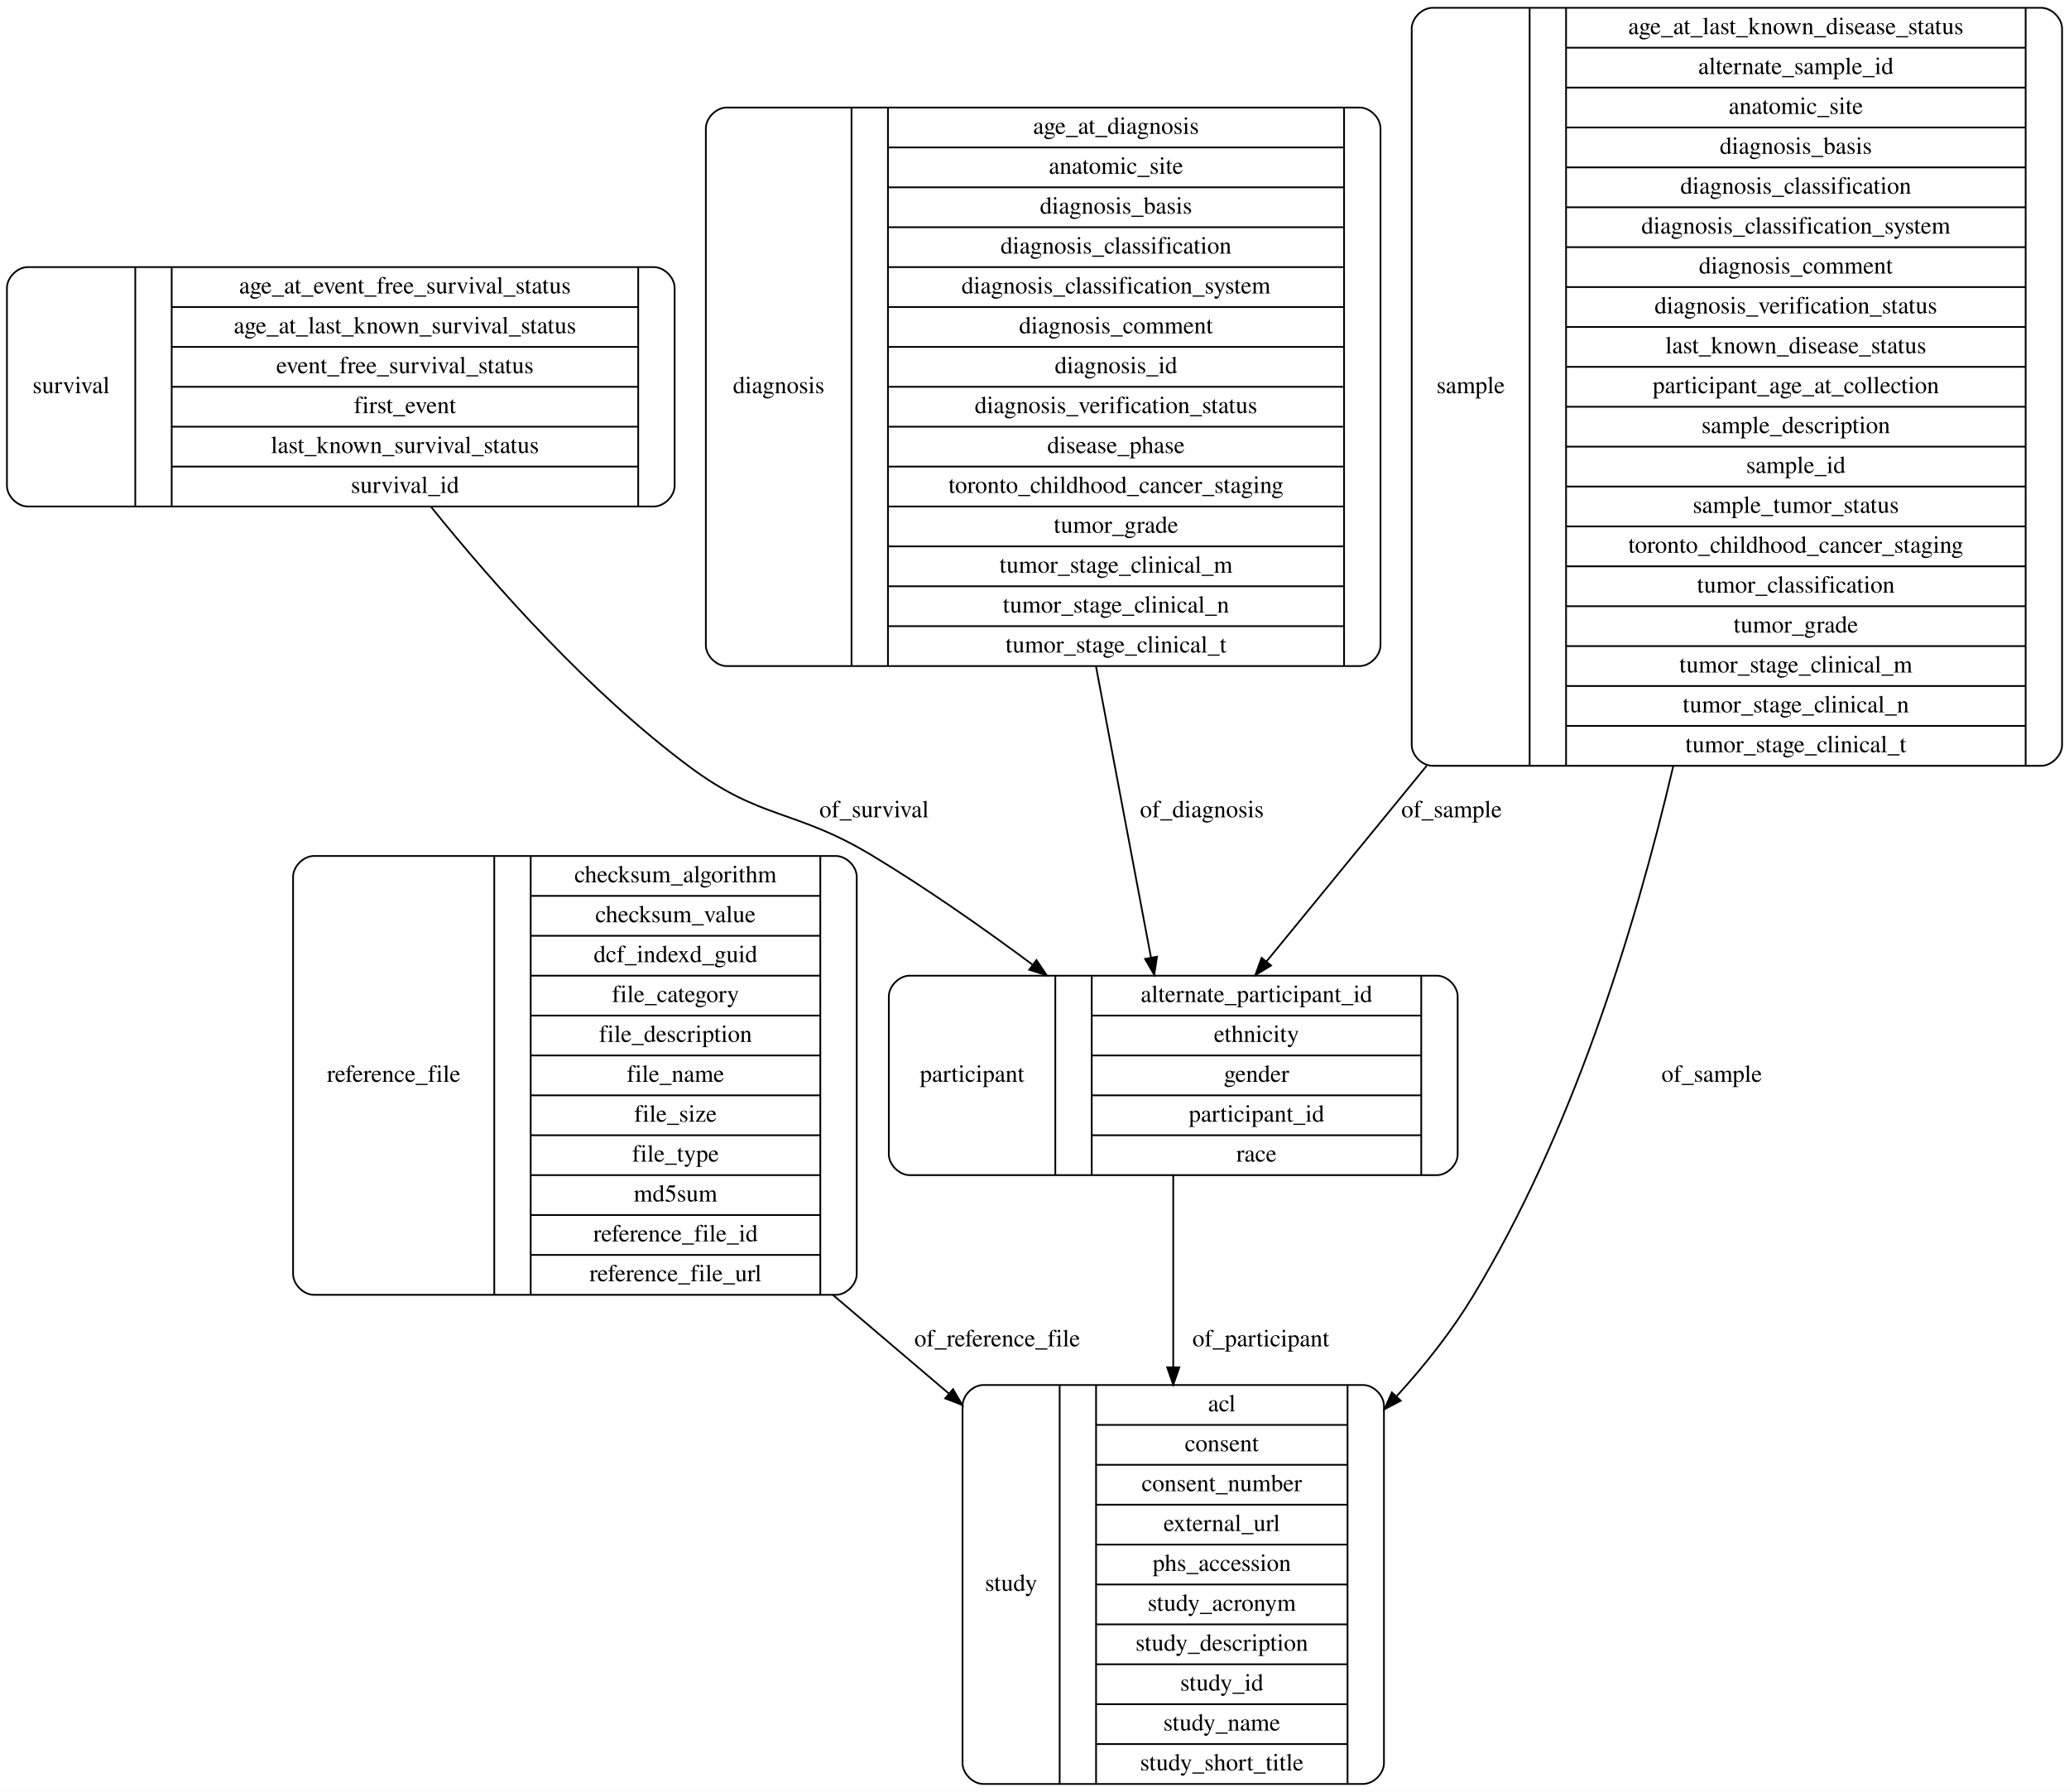
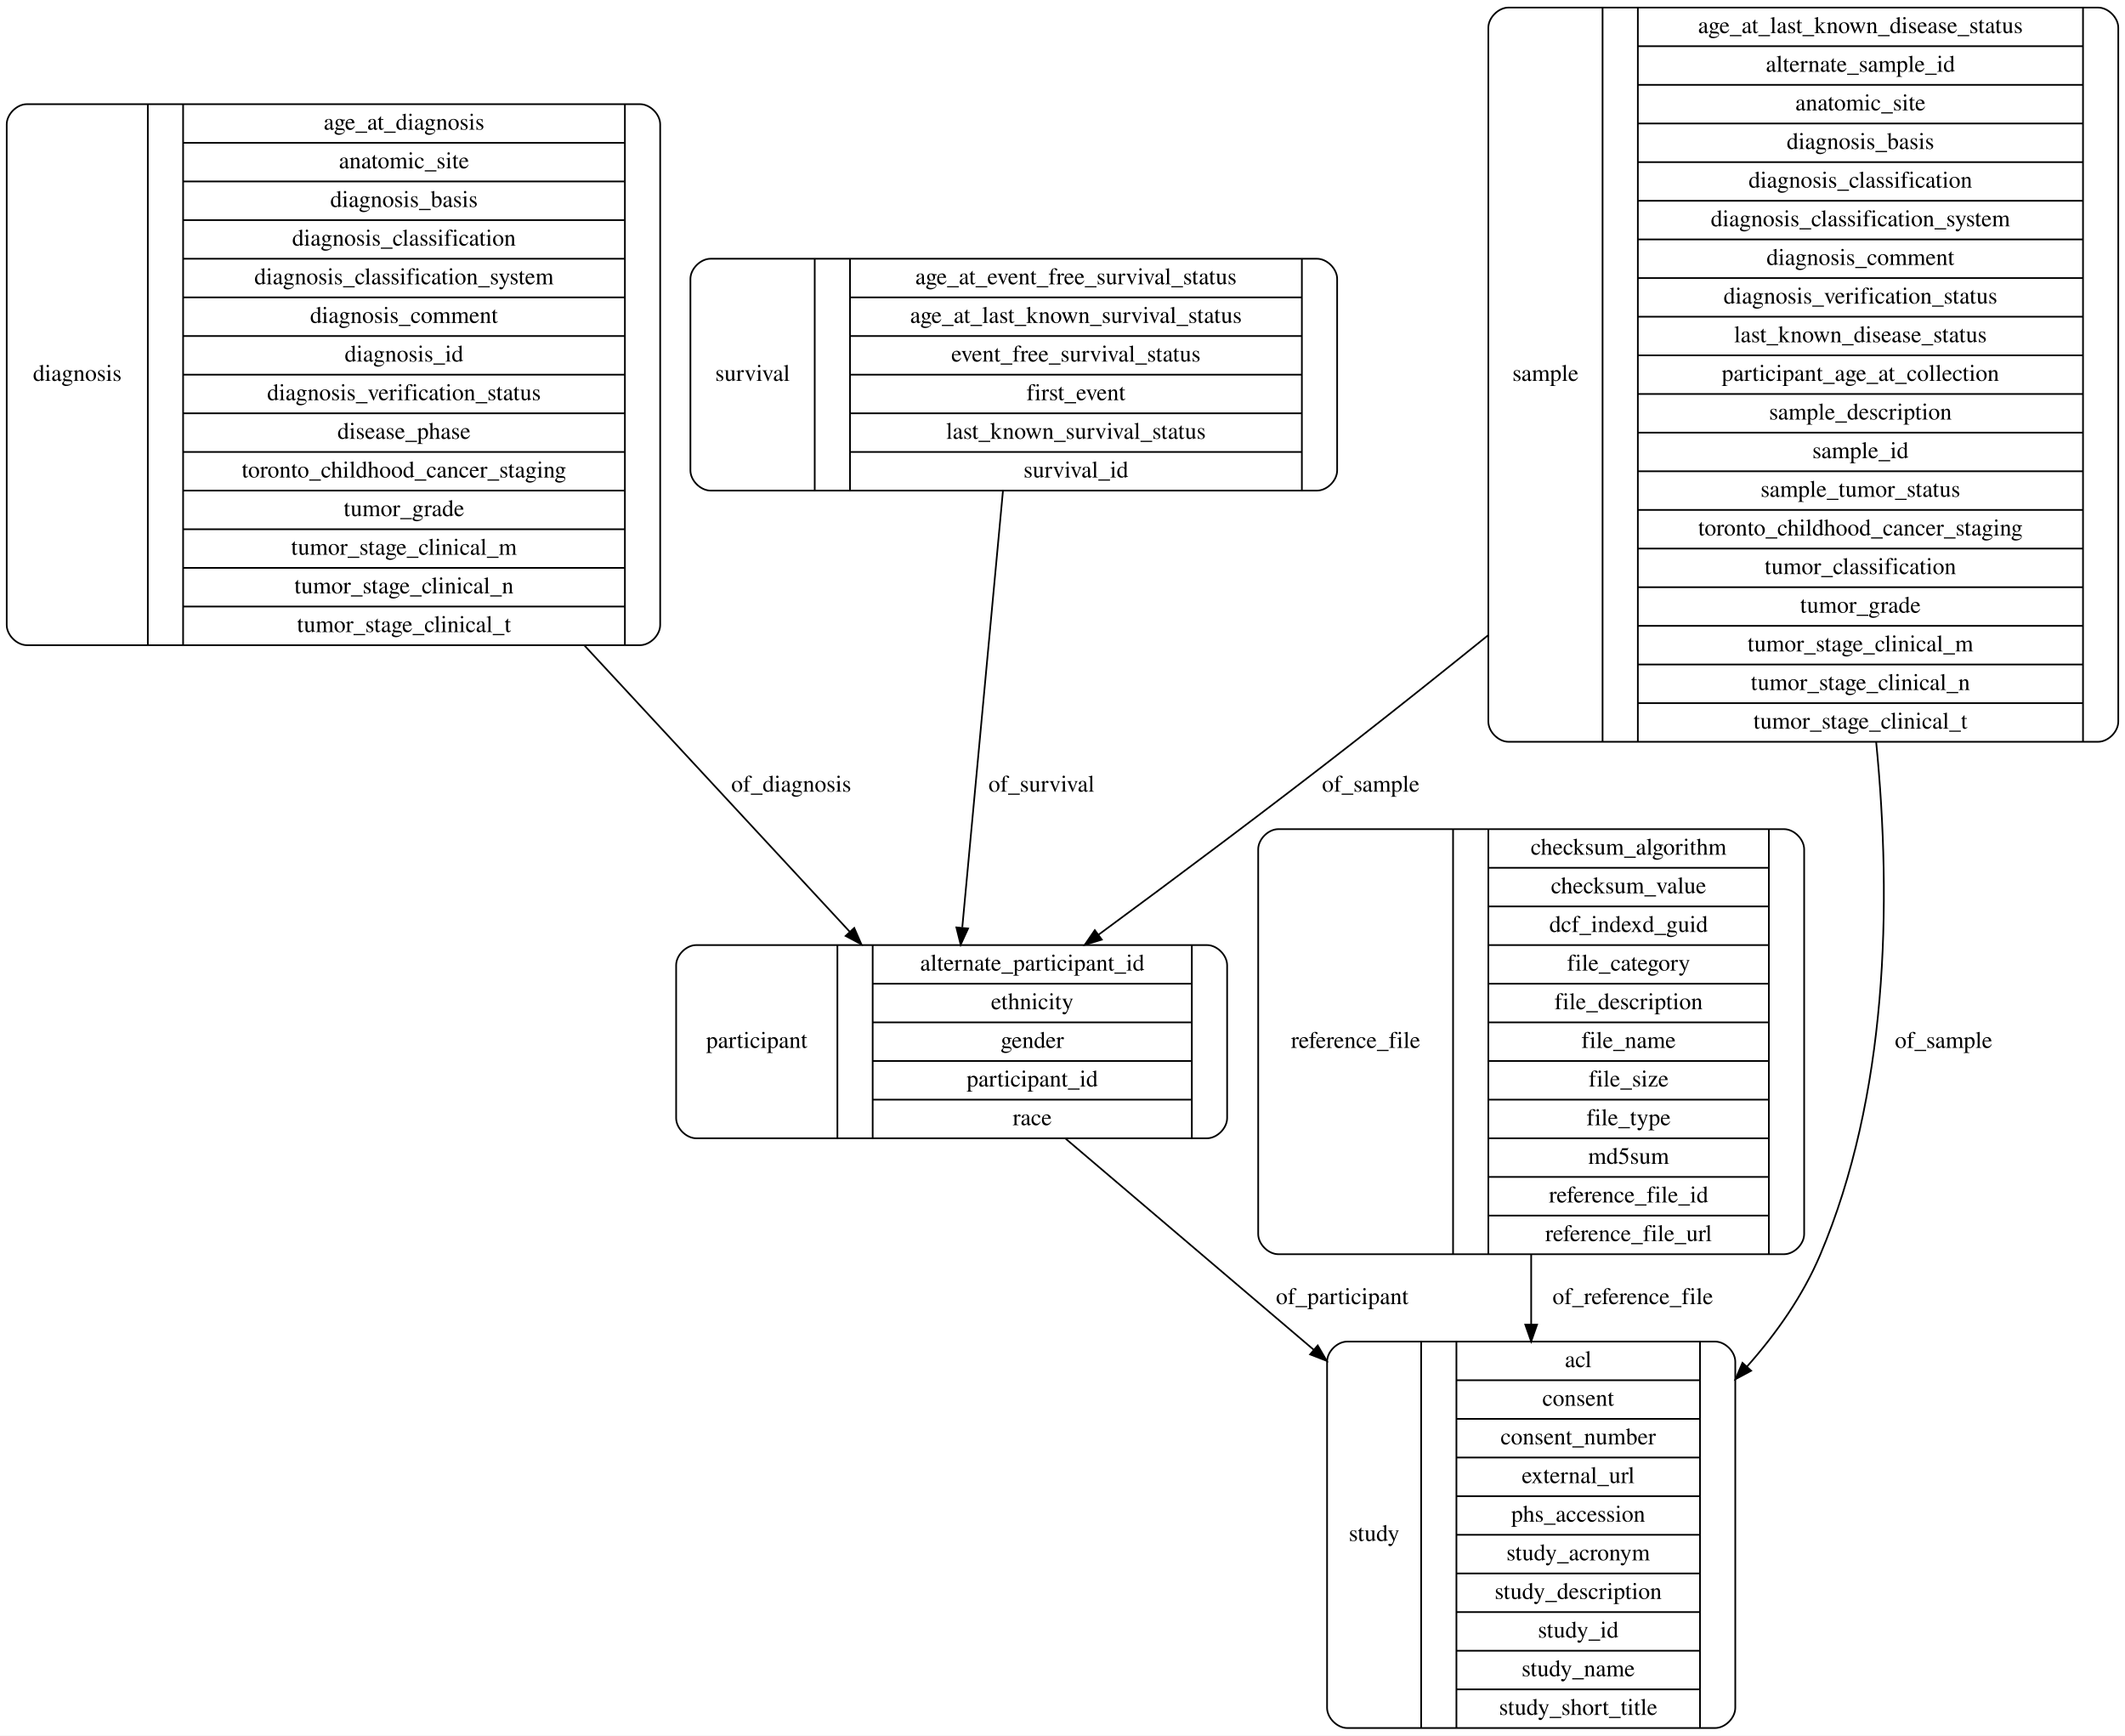
- <svg xmlns="http://www.w3.org/2000/svg" width="1193pt" height="1033pt" viewBox="0.00 0.00 1193.00 1033.00">
+ <svg xmlns="http://www.w3.org/2000/svg" width="1265pt" height="1033pt" viewBox="0.00 0.00 1265.00 1033.00">
  <g id="graph0" class="graph" transform="scale(1 1) rotate(0) translate(4 1029)">
-     <polygon fill="#ffffff" stroke="transparent" points="-4,4 -4,-1029 1189,-1029 1189,4 -4,4" />
+     <polygon fill="#ffffff" stroke="transparent" points="-4,4 -4,-1029 1261,-1029 1261,4 -4,4" />
    <g id="node1" class="node">
-       <path fill="none" stroke="#000000" d="M177,-282.5C177,-282.5 478,-282.5 478,-282.5 484,-282.5 490,-288.5 490,-294.5 490,-294.5 490,-523.5 490,-523.5 490,-529.5 484,-535.5 478,-535.5 478,-535.5 177,-535.5 177,-535.5 171,-535.5 165,-529.5 165,-523.5 165,-523.5 165,-294.5 165,-294.5 165,-288.5 171,-282.5 177,-282.5" />
-       <text text-anchor="middle" x="223" y="-405.3" font-family="Times,serif" font-size="14.00" fill="#000000">reference_file</text>
-       <polyline fill="none" stroke="#000000" points="281,-282.5 281,-535.5 " />
-       <text text-anchor="middle" x="291.5" y="-405.3" font-family="Times,serif" font-size="14.00" fill="#000000"> </text>
-       <polyline fill="none" stroke="#000000" points="302,-282.5 302,-535.5 " />
-       <text text-anchor="middle" x="385.5" y="-520.3" font-family="Times,serif" font-size="14.00" fill="#000000">checksum_algorithm</text>
-       <polyline fill="none" stroke="#000000" points="302,-512.5 469,-512.5 " />
-       <text text-anchor="middle" x="385.5" y="-497.3" font-family="Times,serif" font-size="14.00" fill="#000000">checksum_value</text>
-       <polyline fill="none" stroke="#000000" points="302,-489.5 469,-489.5 " />
-       <text text-anchor="middle" x="385.5" y="-474.3" font-family="Times,serif" font-size="14.00" fill="#000000">dcf_indexd_guid</text>
-       <polyline fill="none" stroke="#000000" points="302,-466.5 469,-466.5 " />
-       <text text-anchor="middle" x="385.5" y="-451.3" font-family="Times,serif" font-size="14.00" fill="#000000">file_category</text>
-       <polyline fill="none" stroke="#000000" points="302,-443.5 469,-443.5 " />
-       <text text-anchor="middle" x="385.5" y="-428.3" font-family="Times,serif" font-size="14.00" fill="#000000">file_description</text>
-       <polyline fill="none" stroke="#000000" points="302,-420.5 469,-420.5 " />
-       <text text-anchor="middle" x="385.5" y="-405.3" font-family="Times,serif" font-size="14.00" fill="#000000">file_name</text>
-       <polyline fill="none" stroke="#000000" points="302,-397.5 469,-397.5 " />
-       <text text-anchor="middle" x="385.5" y="-382.3" font-family="Times,serif" font-size="14.00" fill="#000000">file_size</text>
-       <polyline fill="none" stroke="#000000" points="302,-374.5 469,-374.5 " />
-       <text text-anchor="middle" x="385.5" y="-359.3" font-family="Times,serif" font-size="14.00" fill="#000000">file_type</text>
-       <polyline fill="none" stroke="#000000" points="302,-351.5 469,-351.5 " />
-       <text text-anchor="middle" x="385.5" y="-336.3" font-family="Times,serif" font-size="14.00" fill="#000000">md5sum</text>
-       <polyline fill="none" stroke="#000000" points="302,-328.5 469,-328.5 " />
-       <text text-anchor="middle" x="385.5" y="-313.3" font-family="Times,serif" font-size="14.00" fill="#000000">reference_file_id</text>
-       <polyline fill="none" stroke="#000000" points="302,-305.5 469,-305.5 " />
-       <text text-anchor="middle" x="385.5" y="-290.3" font-family="Times,serif" font-size="14.00" fill="#000000">reference_file_url</text>
-       <polyline fill="none" stroke="#000000" points="469,-282.5 469,-535.5 " />
-       <text text-anchor="middle" x="479.5" y="-405.3" font-family="Times,serif" font-size="14.00" fill="#000000"> </text>
+       <path fill="none" stroke="#000000" d="M12,-645C12,-645 377,-645 377,-645 383,-645 389,-651 389,-657 389,-657 389,-955 389,-955 389,-961 383,-967 377,-967 377,-967 12,-967 12,-967 6,-967 0,-961 0,-955 0,-955 0,-657 0,-657 0,-651 6,-645 12,-645" />
+       <text text-anchor="middle" x="42" y="-802.3" font-family="Times,serif" font-size="14.00" fill="#000000">diagnosis</text>
+       <polyline fill="none" stroke="#000000" points="84,-645 84,-967 " />
+       <text text-anchor="middle" x="94.5" y="-802.3" font-family="Times,serif" font-size="14.00" fill="#000000"> </text>
+       <polyline fill="none" stroke="#000000" points="105,-645 105,-967 " />
+       <text text-anchor="middle" x="236.5" y="-951.8" font-family="Times,serif" font-size="14.00" fill="#000000">age_at_diagnosis</text>
+       <polyline fill="none" stroke="#000000" points="105,-944 368,-944 " />
+       <text text-anchor="middle" x="236.5" y="-928.8" font-family="Times,serif" font-size="14.00" fill="#000000">anatomic_site</text>
+       <polyline fill="none" stroke="#000000" points="105,-921 368,-921 " />
+       <text text-anchor="middle" x="236.5" y="-905.8" font-family="Times,serif" font-size="14.00" fill="#000000">diagnosis_basis</text>
+       <polyline fill="none" stroke="#000000" points="105,-898 368,-898 " />
+       <text text-anchor="middle" x="236.5" y="-882.8" font-family="Times,serif" font-size="14.00" fill="#000000">diagnosis_classification</text>
+       <polyline fill="none" stroke="#000000" points="105,-875 368,-875 " />
+       <text text-anchor="middle" x="236.5" y="-859.8" font-family="Times,serif" font-size="14.00" fill="#000000">diagnosis_classification_system</text>
+       <polyline fill="none" stroke="#000000" points="105,-852 368,-852 " />
+       <text text-anchor="middle" x="236.5" y="-836.8" font-family="Times,serif" font-size="14.00" fill="#000000">diagnosis_comment</text>
+       <polyline fill="none" stroke="#000000" points="105,-829 368,-829 " />
+       <text text-anchor="middle" x="236.5" y="-813.8" font-family="Times,serif" font-size="14.00" fill="#000000">diagnosis_id</text>
+       <polyline fill="none" stroke="#000000" points="105,-806 368,-806 " />
+       <text text-anchor="middle" x="236.5" y="-790.8" font-family="Times,serif" font-size="14.00" fill="#000000">diagnosis_verification_status</text>
+       <polyline fill="none" stroke="#000000" points="105,-783 368,-783 " />
+       <text text-anchor="middle" x="236.5" y="-767.8" font-family="Times,serif" font-size="14.00" fill="#000000">disease_phase</text>
+       <polyline fill="none" stroke="#000000" points="105,-760 368,-760 " />
+       <text text-anchor="middle" x="236.5" y="-744.8" font-family="Times,serif" font-size="14.00" fill="#000000">toronto_childhood_cancer_staging</text>
+       <polyline fill="none" stroke="#000000" points="105,-737 368,-737 " />
+       <text text-anchor="middle" x="236.5" y="-721.8" font-family="Times,serif" font-size="14.00" fill="#000000">tumor_grade</text>
+       <polyline fill="none" stroke="#000000" points="105,-714 368,-714 " />
+       <text text-anchor="middle" x="236.5" y="-698.8" font-family="Times,serif" font-size="14.00" fill="#000000">tumor_stage_clinical_m</text>
+       <polyline fill="none" stroke="#000000" points="105,-691 368,-691 " />
+       <text text-anchor="middle" x="236.5" y="-675.8" font-family="Times,serif" font-size="14.00" fill="#000000">tumor_stage_clinical_n</text>
+       <polyline fill="none" stroke="#000000" points="105,-668 368,-668 " />
+       <text text-anchor="middle" x="236.5" y="-652.8" font-family="Times,serif" font-size="14.00" fill="#000000">tumor_stage_clinical_t</text>
+       <polyline fill="none" stroke="#000000" points="368,-645 368,-967 " />
+       <text text-anchor="middle" x="378.5" y="-802.3" font-family="Times,serif" font-size="14.00" fill="#000000"> </text>
    </g>
    <g id="node3" class="node">
-       <path fill="none" stroke="#000000" d="M563,-.5C563,-.5 782,-.5 782,-.5 788,-.5 794,-6.5 794,-12.5 794,-12.5 794,-218.5 794,-218.5 794,-224.5 788,-230.5 782,-230.5 782,-230.5 563,-230.5 563,-230.5 557,-230.5 551,-224.5 551,-218.5 551,-218.5 551,-12.5 551,-12.5 551,-6.5 557,-.5 563,-.5" />
-       <text text-anchor="middle" x="579" y="-111.8" font-family="Times,serif" font-size="14.00" fill="#000000">study</text>
-       <polyline fill="none" stroke="#000000" points="607,-.5 607,-230.5 " />
-       <text text-anchor="middle" x="617.5" y="-111.8" font-family="Times,serif" font-size="14.00" fill="#000000"> </text>
-       <polyline fill="none" stroke="#000000" points="628,-.5 628,-230.5 " />
-       <text text-anchor="middle" x="700.5" y="-215.3" font-family="Times,serif" font-size="14.00" fill="#000000">acl</text>
-       <polyline fill="none" stroke="#000000" points="628,-207.5 773,-207.5 " />
-       <text text-anchor="middle" x="700.5" y="-192.3" font-family="Times,serif" font-size="14.00" fill="#000000">consent</text>
-       <polyline fill="none" stroke="#000000" points="628,-184.5 773,-184.5 " />
-       <text text-anchor="middle" x="700.5" y="-169.3" font-family="Times,serif" font-size="14.00" fill="#000000">consent_number</text>
-       <polyline fill="none" stroke="#000000" points="628,-161.5 773,-161.5 " />
-       <text text-anchor="middle" x="700.5" y="-146.3" font-family="Times,serif" font-size="14.00" fill="#000000">external_url</text>
-       <polyline fill="none" stroke="#000000" points="628,-138.5 773,-138.5 " />
-       <text text-anchor="middle" x="700.5" y="-123.3" font-family="Times,serif" font-size="14.00" fill="#000000">phs_accession</text>
-       <polyline fill="none" stroke="#000000" points="628,-115.5 773,-115.5 " />
-       <text text-anchor="middle" x="700.5" y="-100.3" font-family="Times,serif" font-size="14.00" fill="#000000">study_acronym</text>
-       <polyline fill="none" stroke="#000000" points="628,-92.5 773,-92.5 " />
-       <text text-anchor="middle" x="700.5" y="-77.3" font-family="Times,serif" font-size="14.00" fill="#000000">study_description</text>
-       <polyline fill="none" stroke="#000000" points="628,-69.5 773,-69.5 " />
-       <text text-anchor="middle" x="700.5" y="-54.3" font-family="Times,serif" font-size="14.00" fill="#000000">study_id</text>
-       <polyline fill="none" stroke="#000000" points="628,-46.5 773,-46.5 " />
-       <text text-anchor="middle" x="700.5" y="-31.3" font-family="Times,serif" font-size="14.00" fill="#000000">study_name</text>
-       <polyline fill="none" stroke="#000000" points="628,-23.5 773,-23.5 " />
-       <text text-anchor="middle" x="700.5" y="-8.3" font-family="Times,serif" font-size="14.00" fill="#000000">study_short_title</text>
-       <polyline fill="none" stroke="#000000" points="773,-.5 773,-230.5 " />
-       <text text-anchor="middle" x="783.5" y="-111.8" font-family="Times,serif" font-size="14.00" fill="#000000"> </text>
+       <path fill="none" stroke="#000000" d="M410.5,-351.5C410.5,-351.5 714.5,-351.5 714.5,-351.5 720.5,-351.5 726.5,-357.5 726.5,-363.5 726.5,-363.5 726.5,-454.5 726.5,-454.5 726.5,-460.5 720.5,-466.5 714.5,-466.5 714.5,-466.5 410.5,-466.5 410.5,-466.5 404.5,-466.5 398.5,-460.5 398.5,-454.5 398.5,-454.5 398.5,-363.5 398.5,-363.5 398.5,-357.5 404.5,-351.5 410.5,-351.5" />
+       <text text-anchor="middle" x="446.5" y="-405.3" font-family="Times,serif" font-size="14.00" fill="#000000">participant</text>
+       <polyline fill="none" stroke="#000000" points="494.5,-351.5 494.5,-466.5 " />
+       <text text-anchor="middle" x="505" y="-405.3" font-family="Times,serif" font-size="14.00" fill="#000000"> </text>
+       <polyline fill="none" stroke="#000000" points="515.5,-351.5 515.5,-466.5 " />
+       <text text-anchor="middle" x="610.5" y="-451.3" font-family="Times,serif" font-size="14.00" fill="#000000">alternate_participant_id</text>
+       <polyline fill="none" stroke="#000000" points="515.5,-443.5 705.5,-443.5 " />
+       <text text-anchor="middle" x="610.5" y="-428.3" font-family="Times,serif" font-size="14.00" fill="#000000">ethnicity</text>
+       <polyline fill="none" stroke="#000000" points="515.5,-420.5 705.5,-420.5 " />
+       <text text-anchor="middle" x="610.5" y="-405.3" font-family="Times,serif" font-size="14.00" fill="#000000">gender</text>
+       <polyline fill="none" stroke="#000000" points="515.5,-397.5 705.5,-397.5 " />
+       <text text-anchor="middle" x="610.5" y="-382.3" font-family="Times,serif" font-size="14.00" fill="#000000">participant_id</text>
+       <polyline fill="none" stroke="#000000" points="515.5,-374.5 705.5,-374.5 " />
+       <text text-anchor="middle" x="610.5" y="-359.3" font-family="Times,serif" font-size="14.00" fill="#000000">race</text>
+       <polyline fill="none" stroke="#000000" points="705.5,-351.5 705.5,-466.5 " />
+       <text text-anchor="middle" x="716" y="-405.3" font-family="Times,serif" font-size="14.00" fill="#000000"> </text>
+     </g>
+     <g id="edge2" class="edge">
+       <path fill="none" stroke="#000000" d="M343.914,-644.811C399.178,-585.192 458.76,-520.916 501.738,-474.55" />
+       <polygon fill="#000000" stroke="#000000" points="504.526,-476.691 508.758,-466.977 499.393,-471.932 504.526,-476.691" />
+       <text text-anchor="middle" x="467" y="-557.8" font-family="Times,serif" font-size="14.00" fill="#000000">of_diagnosis</text>
+     </g>
+     <g id="node2" class="node">
+       <path fill="none" stroke="#000000" d="M757,-282.5C757,-282.5 1058,-282.5 1058,-282.5 1064,-282.5 1070,-288.5 1070,-294.5 1070,-294.5 1070,-523.5 1070,-523.5 1070,-529.5 1064,-535.5 1058,-535.5 1058,-535.5 757,-535.5 757,-535.5 751,-535.5 745,-529.5 745,-523.5 745,-523.5 745,-294.5 745,-294.5 745,-288.5 751,-282.5 757,-282.5" />
+       <text text-anchor="middle" x="803" y="-405.3" font-family="Times,serif" font-size="14.00" fill="#000000">reference_file</text>
+       <polyline fill="none" stroke="#000000" points="861,-282.5 861,-535.5 " />
+       <text text-anchor="middle" x="871.5" y="-405.3" font-family="Times,serif" font-size="14.00" fill="#000000"> </text>
+       <polyline fill="none" stroke="#000000" points="882,-282.5 882,-535.5 " />
+       <text text-anchor="middle" x="965.5" y="-520.3" font-family="Times,serif" font-size="14.00" fill="#000000">checksum_algorithm</text>
+       <polyline fill="none" stroke="#000000" points="882,-512.5 1049,-512.5 " />
+       <text text-anchor="middle" x="965.5" y="-497.3" font-family="Times,serif" font-size="14.00" fill="#000000">checksum_value</text>
+       <polyline fill="none" stroke="#000000" points="882,-489.5 1049,-489.5 " />
+       <text text-anchor="middle" x="965.5" y="-474.3" font-family="Times,serif" font-size="14.00" fill="#000000">dcf_indexd_guid</text>
+       <polyline fill="none" stroke="#000000" points="882,-466.5 1049,-466.5 " />
+       <text text-anchor="middle" x="965.5" y="-451.3" font-family="Times,serif" font-size="14.00" fill="#000000">file_category</text>
+       <polyline fill="none" stroke="#000000" points="882,-443.5 1049,-443.5 " />
+       <text text-anchor="middle" x="965.5" y="-428.3" font-family="Times,serif" font-size="14.00" fill="#000000">file_description</text>
+       <polyline fill="none" stroke="#000000" points="882,-420.5 1049,-420.5 " />
+       <text text-anchor="middle" x="965.5" y="-405.3" font-family="Times,serif" font-size="14.00" fill="#000000">file_name</text>
+       <polyline fill="none" stroke="#000000" points="882,-397.5 1049,-397.5 " />
+       <text text-anchor="middle" x="965.5" y="-382.3" font-family="Times,serif" font-size="14.00" fill="#000000">file_size</text>
+       <polyline fill="none" stroke="#000000" points="882,-374.5 1049,-374.5 " />
+       <text text-anchor="middle" x="965.5" y="-359.3" font-family="Times,serif" font-size="14.00" fill="#000000">file_type</text>
+       <polyline fill="none" stroke="#000000" points="882,-351.5 1049,-351.5 " />
+       <text text-anchor="middle" x="965.5" y="-336.3" font-family="Times,serif" font-size="14.00" fill="#000000">md5sum</text>
+       <polyline fill="none" stroke="#000000" points="882,-328.5 1049,-328.5 " />
+       <text text-anchor="middle" x="965.5" y="-313.3" font-family="Times,serif" font-size="14.00" fill="#000000">reference_file_id</text>
+       <polyline fill="none" stroke="#000000" points="882,-305.5 1049,-305.5 " />
+       <text text-anchor="middle" x="965.5" y="-290.3" font-family="Times,serif" font-size="14.00" fill="#000000">reference_file_url</text>
+       <polyline fill="none" stroke="#000000" points="1049,-282.5 1049,-535.5 " />
+       <text text-anchor="middle" x="1059.5" y="-405.3" font-family="Times,serif" font-size="14.00" fill="#000000"> </text>
+     </g>
+     <g id="node5" class="node">
+       <path fill="none" stroke="#000000" d="M798,-.5C798,-.5 1017,-.5 1017,-.5 1023,-.5 1029,-6.5 1029,-12.5 1029,-12.5 1029,-218.5 1029,-218.5 1029,-224.5 1023,-230.5 1017,-230.5 1017,-230.5 798,-230.5 798,-230.5 792,-230.5 786,-224.5 786,-218.5 786,-218.5 786,-12.5 786,-12.5 786,-6.5 792,-.5 798,-.5" />
+       <text text-anchor="middle" x="814" y="-111.8" font-family="Times,serif" font-size="14.00" fill="#000000">study</text>
+       <polyline fill="none" stroke="#000000" points="842,-.5 842,-230.5 " />
+       <text text-anchor="middle" x="852.5" y="-111.8" font-family="Times,serif" font-size="14.00" fill="#000000"> </text>
+       <polyline fill="none" stroke="#000000" points="863,-.5 863,-230.5 " />
+       <text text-anchor="middle" x="935.5" y="-215.3" font-family="Times,serif" font-size="14.00" fill="#000000">acl</text>
+       <polyline fill="none" stroke="#000000" points="863,-207.5 1008,-207.5 " />
+       <text text-anchor="middle" x="935.5" y="-192.3" font-family="Times,serif" font-size="14.00" fill="#000000">consent</text>
+       <polyline fill="none" stroke="#000000" points="863,-184.5 1008,-184.5 " />
+       <text text-anchor="middle" x="935.5" y="-169.3" font-family="Times,serif" font-size="14.00" fill="#000000">consent_number</text>
+       <polyline fill="none" stroke="#000000" points="863,-161.5 1008,-161.5 " />
+       <text text-anchor="middle" x="935.5" y="-146.3" font-family="Times,serif" font-size="14.00" fill="#000000">external_url</text>
+       <polyline fill="none" stroke="#000000" points="863,-138.5 1008,-138.5 " />
+       <text text-anchor="middle" x="935.5" y="-123.3" font-family="Times,serif" font-size="14.00" fill="#000000">phs_accession</text>
+       <polyline fill="none" stroke="#000000" points="863,-115.5 1008,-115.5 " />
+       <text text-anchor="middle" x="935.5" y="-100.3" font-family="Times,serif" font-size="14.00" fill="#000000">study_acronym</text>
+       <polyline fill="none" stroke="#000000" points="863,-92.5 1008,-92.5 " />
+       <text text-anchor="middle" x="935.5" y="-77.3" font-family="Times,serif" font-size="14.00" fill="#000000">study_description</text>
+       <polyline fill="none" stroke="#000000" points="863,-69.5 1008,-69.5 " />
+       <text text-anchor="middle" x="935.5" y="-54.3" font-family="Times,serif" font-size="14.00" fill="#000000">study_id</text>
+       <polyline fill="none" stroke="#000000" points="863,-46.5 1008,-46.5 " />
+       <text text-anchor="middle" x="935.5" y="-31.3" font-family="Times,serif" font-size="14.00" fill="#000000">study_name</text>
+       <polyline fill="none" stroke="#000000" points="863,-23.5 1008,-23.5 " />
+       <text text-anchor="middle" x="935.5" y="-8.3" font-family="Times,serif" font-size="14.00" fill="#000000">study_short_title</text>
+       <polyline fill="none" stroke="#000000" points="1008,-.5 1008,-230.5 " />
+       <text text-anchor="middle" x="1018.5" y="-111.8" font-family="Times,serif" font-size="14.00" fill="#000000"> </text>
+     </g>
+     <g id="edge4" class="edge">
+       <path fill="none" stroke="#000000" d="M907.5,-282.4C907.5,-268.542 907.5,-254.44 907.5,-240.601" />
+       <polygon fill="#000000" stroke="#000000" points="911,-240.577 907.5,-230.577 904,-240.577 911,-240.577" />
+       <text text-anchor="middle" x="968" y="-252.8" font-family="Times,serif" font-size="14.00" fill="#000000">of_reference_file</text>
+     </g>
+     <g id="edge1" class="edge">
+       <path fill="none" stroke="#000000" d="M630.249,-351.364C672.34,-315.557 727.822,-268.357 778.088,-225.594" />
+       <polygon fill="#000000" stroke="#000000" points="780.437,-228.191 785.786,-219.045 775.901,-222.859 780.437,-228.191" />
+       <text text-anchor="middle" x="795" y="-252.8" font-family="Times,serif" font-size="14.00" fill="#000000">of_participant</text>
+     </g>
+     <g id="node4" class="node">
+       <path fill="none" stroke="#000000" d="M419,-737C419,-737 780,-737 780,-737 786,-737 792,-743 792,-749 792,-749 792,-863 792,-863 792,-869 786,-875 780,-875 780,-875 419,-875 419,-875 413,-875 407,-869 407,-863 407,-863 407,-749 407,-749 407,-743 413,-737 419,-737" />
+       <text text-anchor="middle" x="444" y="-802.3" font-family="Times,serif" font-size="14.00" fill="#000000">survival</text>
+       <polyline fill="none" stroke="#000000" points="481,-737 481,-875 " />
+       <text text-anchor="middle" x="491.5" y="-802.3" font-family="Times,serif" font-size="14.00" fill="#000000"> </text>
+       <polyline fill="none" stroke="#000000" points="502,-737 502,-875 " />
+       <text text-anchor="middle" x="636.5" y="-859.8" font-family="Times,serif" font-size="14.00" fill="#000000">age_at_event_free_survival_status</text>
+       <polyline fill="none" stroke="#000000" points="502,-852 771,-852 " />
+       <text text-anchor="middle" x="636.5" y="-836.8" font-family="Times,serif" font-size="14.00" fill="#000000">age_at_last_known_survival_status</text>
+       <polyline fill="none" stroke="#000000" points="502,-829 771,-829 " />
+       <text text-anchor="middle" x="636.5" y="-813.8" font-family="Times,serif" font-size="14.00" fill="#000000">event_free_survival_status</text>
+       <polyline fill="none" stroke="#000000" points="502,-806 771,-806 " />
+       <text text-anchor="middle" x="636.5" y="-790.8" font-family="Times,serif" font-size="14.00" fill="#000000">first_event</text>
+       <polyline fill="none" stroke="#000000" points="502,-783 771,-783 " />
+       <text text-anchor="middle" x="636.5" y="-767.8" font-family="Times,serif" font-size="14.00" fill="#000000">last_known_survival_status</text>
+       <polyline fill="none" stroke="#000000" points="502,-760 771,-760 " />
+       <text text-anchor="middle" x="636.5" y="-744.8" font-family="Times,serif" font-size="14.00" fill="#000000">survival_id</text>
+       <polyline fill="none" stroke="#000000" points="771,-737 771,-875 " />
+       <text text-anchor="middle" x="781.5" y="-802.3" font-family="Times,serif" font-size="14.00" fill="#000000"> </text>
+     </g>
+     <g id="edge3" class="edge">
+       <path fill="none" stroke="#000000" d="M593.055,-736.848C586.257,-663.903 575.611,-549.682 568.849,-477.127" />
+       <polygon fill="#000000" stroke="#000000" points="572.294,-476.366 567.881,-466.734 565.324,-477.015 572.294,-476.366" />
+       <text text-anchor="middle" x="616" y="-557.8" font-family="Times,serif" font-size="14.00" fill="#000000">of_survival</text>
+     </g>
+     <g id="node6" class="node">
+       <path fill="none" stroke="#000000" d="M894,-587.5C894,-587.5 1245,-587.5 1245,-587.5 1251,-587.5 1257,-593.5 1257,-599.5 1257,-599.5 1257,-1012.5 1257,-1012.5 1257,-1018.5 1251,-1024.5 1245,-1024.5 1245,-1024.5 894,-1024.5 894,-1024.5 888,-1024.5 882,-1018.5 882,-1012.5 882,-1012.5 882,-599.5 882,-599.5 882,-593.5 888,-587.5 894,-587.5" />
+       <text text-anchor="middle" x="916" y="-802.3" font-family="Times,serif" font-size="14.00" fill="#000000">sample</text>
+       <polyline fill="none" stroke="#000000" points="950,-587.5 950,-1024.5 " />
+       <text text-anchor="middle" x="960.5" y="-802.3" font-family="Times,serif" font-size="14.00" fill="#000000"> </text>
+       <polyline fill="none" stroke="#000000" points="971,-587.5 971,-1024.5 " />
+       <text text-anchor="middle" x="1103.5" y="-1009.3" font-family="Times,serif" font-size="14.00" fill="#000000">age_at_last_known_disease_status</text>
+       <polyline fill="none" stroke="#000000" points="971,-1001.5 1236,-1001.5 " />
+       <text text-anchor="middle" x="1103.5" y="-986.3" font-family="Times,serif" font-size="14.00" fill="#000000">alternate_sample_id</text>
+       <polyline fill="none" stroke="#000000" points="971,-978.5 1236,-978.5 " />
+       <text text-anchor="middle" x="1103.5" y="-963.3" font-family="Times,serif" font-size="14.00" fill="#000000">anatomic_site</text>
+       <polyline fill="none" stroke="#000000" points="971,-955.5 1236,-955.5 " />
+       <text text-anchor="middle" x="1103.5" y="-940.3" font-family="Times,serif" font-size="14.00" fill="#000000">diagnosis_basis</text>
+       <polyline fill="none" stroke="#000000" points="971,-932.5 1236,-932.5 " />
+       <text text-anchor="middle" x="1103.5" y="-917.3" font-family="Times,serif" font-size="14.00" fill="#000000">diagnosis_classification</text>
+       <polyline fill="none" stroke="#000000" points="971,-909.5 1236,-909.5 " />
+       <text text-anchor="middle" x="1103.5" y="-894.3" font-family="Times,serif" font-size="14.00" fill="#000000">diagnosis_classification_system</text>
+       <polyline fill="none" stroke="#000000" points="971,-886.5 1236,-886.5 " />
+       <text text-anchor="middle" x="1103.5" y="-871.3" font-family="Times,serif" font-size="14.00" fill="#000000">diagnosis_comment</text>
+       <polyline fill="none" stroke="#000000" points="971,-863.5 1236,-863.5 " />
+       <text text-anchor="middle" x="1103.5" y="-848.3" font-family="Times,serif" font-size="14.00" fill="#000000">diagnosis_verification_status</text>
+       <polyline fill="none" stroke="#000000" points="971,-840.5 1236,-840.5 " />
+       <text text-anchor="middle" x="1103.5" y="-825.3" font-family="Times,serif" font-size="14.00" fill="#000000">last_known_disease_status</text>
+       <polyline fill="none" stroke="#000000" points="971,-817.5 1236,-817.5 " />
+       <text text-anchor="middle" x="1103.5" y="-802.3" font-family="Times,serif" font-size="14.00" fill="#000000">participant_age_at_collection</text>
+       <polyline fill="none" stroke="#000000" points="971,-794.5 1236,-794.5 " />
+       <text text-anchor="middle" x="1103.5" y="-779.3" font-family="Times,serif" font-size="14.00" fill="#000000">sample_description</text>
+       <polyline fill="none" stroke="#000000" points="971,-771.5 1236,-771.5 " />
+       <text text-anchor="middle" x="1103.5" y="-756.3" font-family="Times,serif" font-size="14.00" fill="#000000">sample_id</text>
+       <polyline fill="none" stroke="#000000" points="971,-748.5 1236,-748.5 " />
+       <text text-anchor="middle" x="1103.5" y="-733.3" font-family="Times,serif" font-size="14.00" fill="#000000">sample_tumor_status</text>
+       <polyline fill="none" stroke="#000000" points="971,-725.5 1236,-725.5 " />
+       <text text-anchor="middle" x="1103.5" y="-710.3" font-family="Times,serif" font-size="14.00" fill="#000000">toronto_childhood_cancer_staging</text>
+       <polyline fill="none" stroke="#000000" points="971,-702.5 1236,-702.5 " />
+       <text text-anchor="middle" x="1103.5" y="-687.3" font-family="Times,serif" font-size="14.00" fill="#000000">tumor_classification</text>
+       <polyline fill="none" stroke="#000000" points="971,-679.5 1236,-679.5 " />
+       <text text-anchor="middle" x="1103.5" y="-664.3" font-family="Times,serif" font-size="14.00" fill="#000000">tumor_grade</text>
+       <polyline fill="none" stroke="#000000" points="971,-656.5 1236,-656.5 " />
+       <text text-anchor="middle" x="1103.5" y="-641.3" font-family="Times,serif" font-size="14.00" fill="#000000">tumor_stage_clinical_m</text>
+       <polyline fill="none" stroke="#000000" points="971,-633.5 1236,-633.5 " />
+       <text text-anchor="middle" x="1103.5" y="-618.3" font-family="Times,serif" font-size="14.00" fill="#000000">tumor_stage_clinical_n</text>
+       <polyline fill="none" stroke="#000000" points="971,-610.5 1236,-610.5 " />
+       <text text-anchor="middle" x="1103.5" y="-595.3" font-family="Times,serif" font-size="14.00" fill="#000000">tumor_stage_clinical_t</text>
+       <polyline fill="none" stroke="#000000" points="1236,-587.5 1236,-1024.5 " />
+       <text text-anchor="middle" x="1246.5" y="-802.3" font-family="Times,serif" font-size="14.00" fill="#000000"> </text>
    </g>
    <g id="edge6" class="edge">
-       <path fill="none" stroke="#000000" d="M476.314,-282.4C498.582,-263.456 521.387,-244.055 543.207,-225.493" />
-       <polygon fill="#000000" stroke="#000000" points="545.532,-228.11 550.881,-218.965 540.996,-222.779 545.532,-228.11" />
-       <text text-anchor="middle" x="571" y="-252.8" font-family="Times,serif" font-size="14.00" fill="#000000">of_reference_file</text>
-     </g>
-     <g id="node2" class="node">
-       <path fill="none" stroke="#000000" d="M12,-737C12,-737 373,-737 373,-737 379,-737 385,-743 385,-749 385,-749 385,-863 385,-863 385,-869 379,-875 373,-875 373,-875 12,-875 12,-875 6,-875 0,-869 0,-863 0,-863 0,-749 0,-749 0,-743 6,-737 12,-737" />
-       <text text-anchor="middle" x="37" y="-802.3" font-family="Times,serif" font-size="14.00" fill="#000000">survival</text>
-       <polyline fill="none" stroke="#000000" points="74,-737 74,-875 " />
-       <text text-anchor="middle" x="84.5" y="-802.3" font-family="Times,serif" font-size="14.00" fill="#000000"> </text>
-       <polyline fill="none" stroke="#000000" points="95,-737 95,-875 " />
-       <text text-anchor="middle" x="229.5" y="-859.8" font-family="Times,serif" font-size="14.00" fill="#000000">age_at_event_free_survival_status</text>
-       <polyline fill="none" stroke="#000000" points="95,-852 364,-852 " />
-       <text text-anchor="middle" x="229.5" y="-836.8" font-family="Times,serif" font-size="14.00" fill="#000000">age_at_last_known_survival_status</text>
-       <polyline fill="none" stroke="#000000" points="95,-829 364,-829 " />
-       <text text-anchor="middle" x="229.5" y="-813.8" font-family="Times,serif" font-size="14.00" fill="#000000">event_free_survival_status</text>
-       <polyline fill="none" stroke="#000000" points="95,-806 364,-806 " />
-       <text text-anchor="middle" x="229.5" y="-790.8" font-family="Times,serif" font-size="14.00" fill="#000000">first_event</text>
-       <polyline fill="none" stroke="#000000" points="95,-783 364,-783 " />
-       <text text-anchor="middle" x="229.5" y="-767.8" font-family="Times,serif" font-size="14.00" fill="#000000">last_known_survival_status</text>
-       <polyline fill="none" stroke="#000000" points="95,-760 364,-760 " />
-       <text text-anchor="middle" x="229.5" y="-744.8" font-family="Times,serif" font-size="14.00" fill="#000000">survival_id</text>
-       <polyline fill="none" stroke="#000000" points="364,-737 364,-875 " />
-       <text text-anchor="middle" x="374.5" y="-802.3" font-family="Times,serif" font-size="14.00" fill="#000000"> </text>
-     </g>
-     <g id="node5" class="node">
-       <path fill="none" stroke="#000000" d="M520.5,-351.5C520.5,-351.5 824.5,-351.5 824.5,-351.5 830.5,-351.5 836.5,-357.5 836.5,-363.5 836.5,-363.5 836.5,-454.5 836.5,-454.5 836.5,-460.5 830.5,-466.5 824.5,-466.5 824.5,-466.5 520.5,-466.5 520.5,-466.5 514.5,-466.5 508.5,-460.5 508.5,-454.5 508.5,-454.5 508.5,-363.5 508.5,-363.5 508.5,-357.5 514.5,-351.5 520.5,-351.5" />
-       <text text-anchor="middle" x="556.5" y="-405.3" font-family="Times,serif" font-size="14.00" fill="#000000">participant</text>
-       <polyline fill="none" stroke="#000000" points="604.5,-351.5 604.5,-466.5 " />
-       <text text-anchor="middle" x="615" y="-405.3" font-family="Times,serif" font-size="14.00" fill="#000000"> </text>
-       <polyline fill="none" stroke="#000000" points="625.5,-351.5 625.5,-466.5 " />
-       <text text-anchor="middle" x="720.5" y="-451.3" font-family="Times,serif" font-size="14.00" fill="#000000">alternate_participant_id</text>
-       <polyline fill="none" stroke="#000000" points="625.5,-443.5 815.5,-443.5 " />
-       <text text-anchor="middle" x="720.5" y="-428.3" font-family="Times,serif" font-size="14.00" fill="#000000">ethnicity</text>
-       <polyline fill="none" stroke="#000000" points="625.5,-420.5 815.5,-420.5 " />
-       <text text-anchor="middle" x="720.5" y="-405.3" font-family="Times,serif" font-size="14.00" fill="#000000">gender</text>
-       <polyline fill="none" stroke="#000000" points="625.5,-397.5 815.5,-397.5 " />
-       <text text-anchor="middle" x="720.5" y="-382.3" font-family="Times,serif" font-size="14.00" fill="#000000">participant_id</text>
-       <polyline fill="none" stroke="#000000" points="625.5,-374.5 815.5,-374.5 " />
-       <text text-anchor="middle" x="720.5" y="-359.3" font-family="Times,serif" font-size="14.00" fill="#000000">race</text>
-       <polyline fill="none" stroke="#000000" points="815.5,-351.5 815.5,-466.5 " />
-       <text text-anchor="middle" x="826" y="-405.3" font-family="Times,serif" font-size="14.00" fill="#000000"> </text>
-     </g>
-     <g id="edge4" class="edge">
-       <path fill="none" stroke="#000000" d="M244.434,-736.927C282.048,-690.294 336.178,-629.696 393.5,-587 435.107,-556.009 454.037,-562.733 498.5,-536 529.86,-517.145 562.666,-494.151 591.231,-472.937" />
-       <polygon fill="#000000" stroke="#000000" points="593.645,-475.502 599.56,-466.712 589.455,-469.895 593.645,-475.502" />
-       <text text-anchor="middle" x="500" y="-557.8" font-family="Times,serif" font-size="14.00" fill="#000000">of_survival</text>
-     </g>
-     <g id="node4" class="node">
-       <path fill="none" stroke="#000000" d="M415,-645C415,-645 780,-645 780,-645 786,-645 792,-651 792,-657 792,-657 792,-955 792,-955 792,-961 786,-967 780,-967 780,-967 415,-967 415,-967 409,-967 403,-961 403,-955 403,-955 403,-657 403,-657 403,-651 409,-645 415,-645" />
-       <text text-anchor="middle" x="445" y="-802.3" font-family="Times,serif" font-size="14.00" fill="#000000">diagnosis</text>
-       <polyline fill="none" stroke="#000000" points="487,-645 487,-967 " />
-       <text text-anchor="middle" x="497.5" y="-802.3" font-family="Times,serif" font-size="14.00" fill="#000000"> </text>
-       <polyline fill="none" stroke="#000000" points="508,-645 508,-967 " />
-       <text text-anchor="middle" x="639.5" y="-951.8" font-family="Times,serif" font-size="14.00" fill="#000000">age_at_diagnosis</text>
-       <polyline fill="none" stroke="#000000" points="508,-944 771,-944 " />
-       <text text-anchor="middle" x="639.5" y="-928.8" font-family="Times,serif" font-size="14.00" fill="#000000">anatomic_site</text>
-       <polyline fill="none" stroke="#000000" points="508,-921 771,-921 " />
-       <text text-anchor="middle" x="639.5" y="-905.8" font-family="Times,serif" font-size="14.00" fill="#000000">diagnosis_basis</text>
-       <polyline fill="none" stroke="#000000" points="508,-898 771,-898 " />
-       <text text-anchor="middle" x="639.5" y="-882.8" font-family="Times,serif" font-size="14.00" fill="#000000">diagnosis_classification</text>
-       <polyline fill="none" stroke="#000000" points="508,-875 771,-875 " />
-       <text text-anchor="middle" x="639.5" y="-859.8" font-family="Times,serif" font-size="14.00" fill="#000000">diagnosis_classification_system</text>
-       <polyline fill="none" stroke="#000000" points="508,-852 771,-852 " />
-       <text text-anchor="middle" x="639.5" y="-836.8" font-family="Times,serif" font-size="14.00" fill="#000000">diagnosis_comment</text>
-       <polyline fill="none" stroke="#000000" points="508,-829 771,-829 " />
-       <text text-anchor="middle" x="639.5" y="-813.8" font-family="Times,serif" font-size="14.00" fill="#000000">diagnosis_id</text>
-       <polyline fill="none" stroke="#000000" points="508,-806 771,-806 " />
-       <text text-anchor="middle" x="639.5" y="-790.8" font-family="Times,serif" font-size="14.00" fill="#000000">diagnosis_verification_status</text>
-       <polyline fill="none" stroke="#000000" points="508,-783 771,-783 " />
-       <text text-anchor="middle" x="639.5" y="-767.8" font-family="Times,serif" font-size="14.00" fill="#000000">disease_phase</text>
-       <polyline fill="none" stroke="#000000" points="508,-760 771,-760 " />
-       <text text-anchor="middle" x="639.5" y="-744.8" font-family="Times,serif" font-size="14.00" fill="#000000">toronto_childhood_cancer_staging</text>
-       <polyline fill="none" stroke="#000000" points="508,-737 771,-737 " />
-       <text text-anchor="middle" x="639.5" y="-721.8" font-family="Times,serif" font-size="14.00" fill="#000000">tumor_grade</text>
-       <polyline fill="none" stroke="#000000" points="508,-714 771,-714 " />
-       <text text-anchor="middle" x="639.5" y="-698.8" font-family="Times,serif" font-size="14.00" fill="#000000">tumor_stage_clinical_m</text>
-       <polyline fill="none" stroke="#000000" points="508,-691 771,-691 " />
-       <text text-anchor="middle" x="639.5" y="-675.8" font-family="Times,serif" font-size="14.00" fill="#000000">tumor_stage_clinical_n</text>
-       <polyline fill="none" stroke="#000000" points="508,-668 771,-668 " />
-       <text text-anchor="middle" x="639.5" y="-652.8" font-family="Times,serif" font-size="14.00" fill="#000000">tumor_stage_clinical_t</text>
-       <polyline fill="none" stroke="#000000" points="771,-645 771,-967 " />
-       <text text-anchor="middle" x="781.5" y="-802.3" font-family="Times,serif" font-size="14.00" fill="#000000"> </text>
-     </g>
-     <g id="edge1" class="edge">
-       <path fill="none" stroke="#000000" d="M627.951,-644.811C639.029,-586.176 650.957,-523.035 659.68,-476.859" />
-       <polygon fill="#000000" stroke="#000000" points="663.13,-477.453 661.547,-466.977 656.251,-476.154 663.13,-477.453" />
-       <text text-anchor="middle" x="689" y="-557.8" font-family="Times,serif" font-size="14.00" fill="#000000">of_diagnosis</text>
+       <path fill="none" stroke="#000000" d="M881.844,-650.876C855.031,-629.232 827.672,-607.423 801.5,-587 751.864,-548.268 695.411,-506.136 649.839,-472.59" />
+       <polygon fill="#000000" stroke="#000000" points="651.881,-469.747 641.752,-466.643 647.734,-475.387 651.881,-469.747" />
+       <text text-anchor="middle" x="812" y="-557.8" font-family="Times,serif" font-size="14.00" fill="#000000">of_sample</text>
    </g>
    <g id="edge5" class="edge">
-       <path fill="none" stroke="#000000" d="M672.5,-351.364C672.5,-319.795 672.5,-279.37 672.5,-240.939" />
-       <polygon fill="#000000" stroke="#000000" points="676,-240.691 672.5,-230.691 669,-240.691 676,-240.691" />
-       <text text-anchor="middle" x="723" y="-252.8" font-family="Times,serif" font-size="14.00" fill="#000000">of_participant</text>
-     </g>
-     <g id="node6" class="node">
-       <path fill="none" stroke="#000000" d="M822,-587.5C822,-587.5 1173,-587.5 1173,-587.5 1179,-587.5 1185,-593.5 1185,-599.5 1185,-599.5 1185,-1012.5 1185,-1012.5 1185,-1018.5 1179,-1024.5 1173,-1024.5 1173,-1024.5 822,-1024.5 822,-1024.5 816,-1024.5 810,-1018.5 810,-1012.5 810,-1012.5 810,-599.5 810,-599.5 810,-593.5 816,-587.5 822,-587.5" />
-       <text text-anchor="middle" x="844" y="-802.3" font-family="Times,serif" font-size="14.00" fill="#000000">sample</text>
-       <polyline fill="none" stroke="#000000" points="878,-587.5 878,-1024.5 " />
-       <text text-anchor="middle" x="888.5" y="-802.3" font-family="Times,serif" font-size="14.00" fill="#000000"> </text>
-       <polyline fill="none" stroke="#000000" points="899,-587.5 899,-1024.5 " />
-       <text text-anchor="middle" x="1031.5" y="-1009.3" font-family="Times,serif" font-size="14.00" fill="#000000">age_at_last_known_disease_status</text>
-       <polyline fill="none" stroke="#000000" points="899,-1001.5 1164,-1001.5 " />
-       <text text-anchor="middle" x="1031.5" y="-986.3" font-family="Times,serif" font-size="14.00" fill="#000000">alternate_sample_id</text>
-       <polyline fill="none" stroke="#000000" points="899,-978.5 1164,-978.5 " />
-       <text text-anchor="middle" x="1031.5" y="-963.3" font-family="Times,serif" font-size="14.00" fill="#000000">anatomic_site</text>
-       <polyline fill="none" stroke="#000000" points="899,-955.5 1164,-955.5 " />
-       <text text-anchor="middle" x="1031.5" y="-940.3" font-family="Times,serif" font-size="14.00" fill="#000000">diagnosis_basis</text>
-       <polyline fill="none" stroke="#000000" points="899,-932.5 1164,-932.5 " />
-       <text text-anchor="middle" x="1031.5" y="-917.3" font-family="Times,serif" font-size="14.00" fill="#000000">diagnosis_classification</text>
-       <polyline fill="none" stroke="#000000" points="899,-909.5 1164,-909.5 " />
-       <text text-anchor="middle" x="1031.5" y="-894.3" font-family="Times,serif" font-size="14.00" fill="#000000">diagnosis_classification_system</text>
-       <polyline fill="none" stroke="#000000" points="899,-886.5 1164,-886.5 " />
-       <text text-anchor="middle" x="1031.5" y="-871.3" font-family="Times,serif" font-size="14.00" fill="#000000">diagnosis_comment</text>
-       <polyline fill="none" stroke="#000000" points="899,-863.5 1164,-863.5 " />
-       <text text-anchor="middle" x="1031.5" y="-848.3" font-family="Times,serif" font-size="14.00" fill="#000000">diagnosis_verification_status</text>
-       <polyline fill="none" stroke="#000000" points="899,-840.5 1164,-840.5 " />
-       <text text-anchor="middle" x="1031.5" y="-825.3" font-family="Times,serif" font-size="14.00" fill="#000000">last_known_disease_status</text>
-       <polyline fill="none" stroke="#000000" points="899,-817.5 1164,-817.5 " />
-       <text text-anchor="middle" x="1031.5" y="-802.3" font-family="Times,serif" font-size="14.00" fill="#000000">participant_age_at_collection</text>
-       <polyline fill="none" stroke="#000000" points="899,-794.5 1164,-794.5 " />
-       <text text-anchor="middle" x="1031.5" y="-779.3" font-family="Times,serif" font-size="14.00" fill="#000000">sample_description</text>
-       <polyline fill="none" stroke="#000000" points="899,-771.5 1164,-771.5 " />
-       <text text-anchor="middle" x="1031.5" y="-756.3" font-family="Times,serif" font-size="14.00" fill="#000000">sample_id</text>
-       <polyline fill="none" stroke="#000000" points="899,-748.5 1164,-748.5 " />
-       <text text-anchor="middle" x="1031.5" y="-733.3" font-family="Times,serif" font-size="14.00" fill="#000000">sample_tumor_status</text>
-       <polyline fill="none" stroke="#000000" points="899,-725.5 1164,-725.5 " />
-       <text text-anchor="middle" x="1031.5" y="-710.3" font-family="Times,serif" font-size="14.00" fill="#000000">toronto_childhood_cancer_staging</text>
-       <polyline fill="none" stroke="#000000" points="899,-702.5 1164,-702.5 " />
-       <text text-anchor="middle" x="1031.5" y="-687.3" font-family="Times,serif" font-size="14.00" fill="#000000">tumor_classification</text>
-       <polyline fill="none" stroke="#000000" points="899,-679.5 1164,-679.5 " />
-       <text text-anchor="middle" x="1031.5" y="-664.3" font-family="Times,serif" font-size="14.00" fill="#000000">tumor_grade</text>
-       <polyline fill="none" stroke="#000000" points="899,-656.5 1164,-656.5 " />
-       <text text-anchor="middle" x="1031.5" y="-641.3" font-family="Times,serif" font-size="14.00" fill="#000000">tumor_stage_clinical_m</text>
-       <polyline fill="none" stroke="#000000" points="899,-633.5 1164,-633.5 " />
-       <text text-anchor="middle" x="1031.5" y="-618.3" font-family="Times,serif" font-size="14.00" fill="#000000">tumor_stage_clinical_n</text>
-       <polyline fill="none" stroke="#000000" points="899,-610.5 1164,-610.5 " />
-       <text text-anchor="middle" x="1031.5" y="-595.3" font-family="Times,serif" font-size="14.00" fill="#000000">tumor_stage_clinical_t</text>
-       <polyline fill="none" stroke="#000000" points="1164,-587.5 1164,-1024.5 " />
-       <text text-anchor="middle" x="1174.5" y="-802.3" font-family="Times,serif" font-size="14.00" fill="#000000"> </text>
-     </g>
-     <g id="edge2" class="edge">
-       <path fill="none" stroke="#000000" d="M960.846,-587.468C937.823,-489.198 901.52,-374.731 845.5,-282 833.241,-261.707 817.89,-242.213 801.426,-224.164" />
-       <polygon fill="#000000" stroke="#000000" points="803.684,-221.453 794.308,-216.519 798.561,-226.223 803.684,-221.453" />
-       <text text-anchor="middle" x="983" y="-405.3" font-family="Times,serif" font-size="14.00" fill="#000000">of_sample</text>
-     </g>
-     <g id="edge3" class="edge">
-       <path fill="none" stroke="#000000" d="M818.6,-587.467C784.918,-546.323 752.185,-506.338 726.269,-474.681" />
-       <polygon fill="#000000" stroke="#000000" points="728.874,-472.338 719.831,-466.817 723.457,-476.772 728.874,-472.338" />
-       <text text-anchor="middle" x="833" y="-557.8" font-family="Times,serif" font-size="14.00" fill="#000000">of_sample</text>
+       <path fill="none" stroke="#000000" d="M1112.865,-587.416C1122.382,-490.359 1119.706,-376.877 1079.5,-282 1069.291,-257.909 1053.701,-235.597 1035.994,-215.646" />
+       <polygon fill="#000000" stroke="#000000" points="1038.441,-213.136 1029.11,-208.117 1033.274,-217.859 1038.441,-213.136" />
+       <text text-anchor="middle" x="1153" y="-405.3" font-family="Times,serif" font-size="14.00" fill="#000000">of_sample</text>
    </g>
  </g>
</svg>
